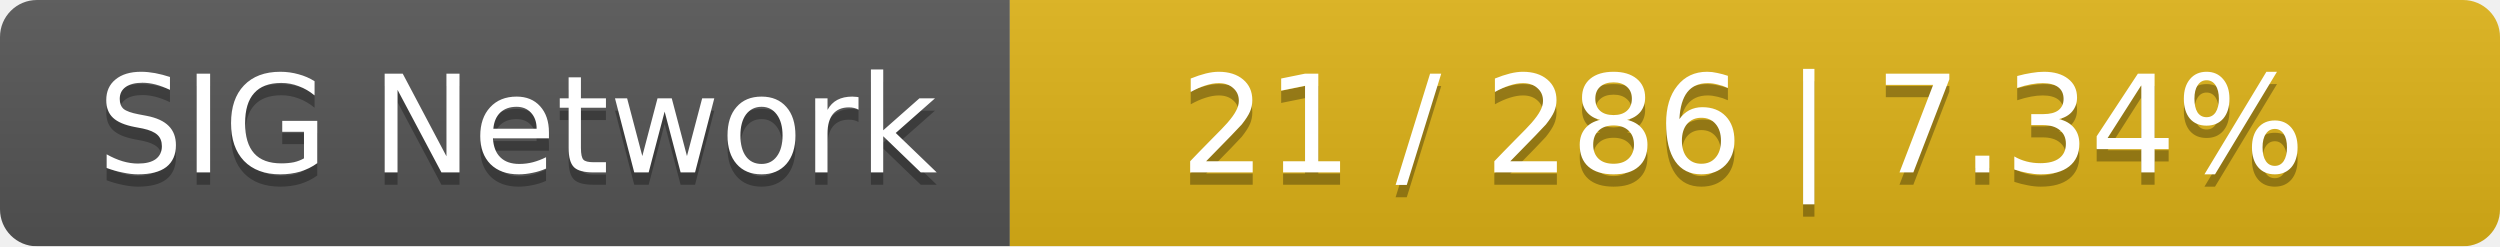
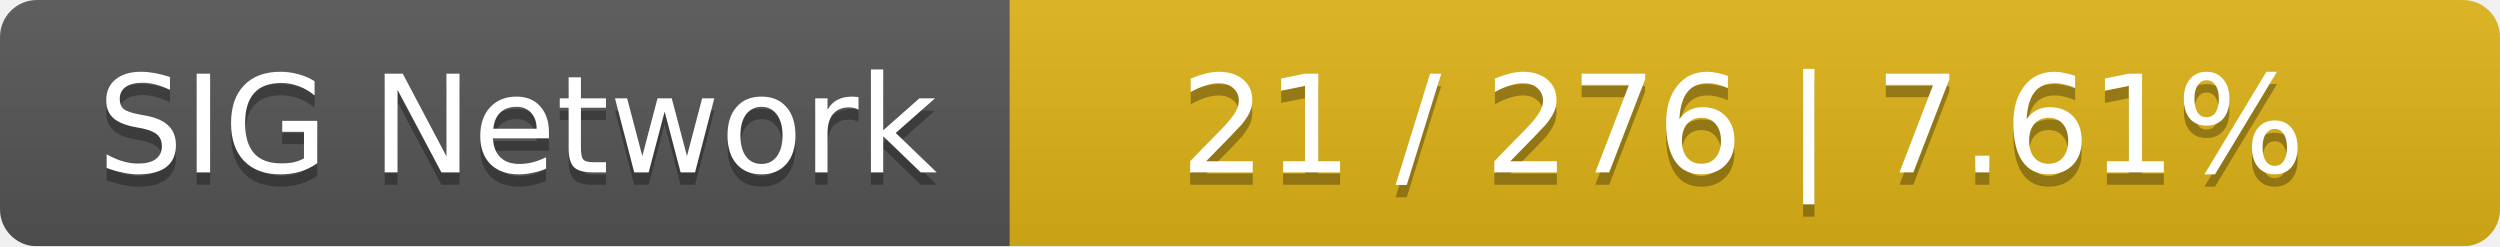
<svg xmlns="http://www.w3.org/2000/svg" width="203" height="20">
  <linearGradient id="smooth" x2="0" y2="100%">
    <stop offset="0" stop-color="#bbb" stop-opacity=".1" />
    <stop offset="1" stop-opacity=".1" />
  </linearGradient>
  <mask id="round">
    <rect width="203" height="20" rx="3" fill="#fff" />
  </mask>
  <g mask="url(#round)">
    <rect width="82" height="20" fill="#555" />
    <rect x="82" width="121" height="20" fill="#dfb317" />
    <rect width="203" height="20" fill="url(#smooth)" />
  </g>
  <g fill="#fff" text-anchor="middle" font-family="DejaVu Sans,Verdana,Geneva,sans-serif" font-size="11">
    <text x="42" y="15" fill="#010101" fill-opacity=".3">SIG Network</text>
    <text x="42" y="14">SIG Network</text>
-     <text x="141.5" y="15" fill="#010101" fill-opacity=".3">21 / 286    |    7.34%</text>
-     <text x="141.5" y="14">21 / 286    |    7.34%</text>
+     <text x="141.5" y="15" fill="#010101" fill-opacity=".3">21 / 276    |    7.61%</text>
+     <text x="141.5" y="14">21 / 276    |    7.61%</text>
  </g>
</svg>
